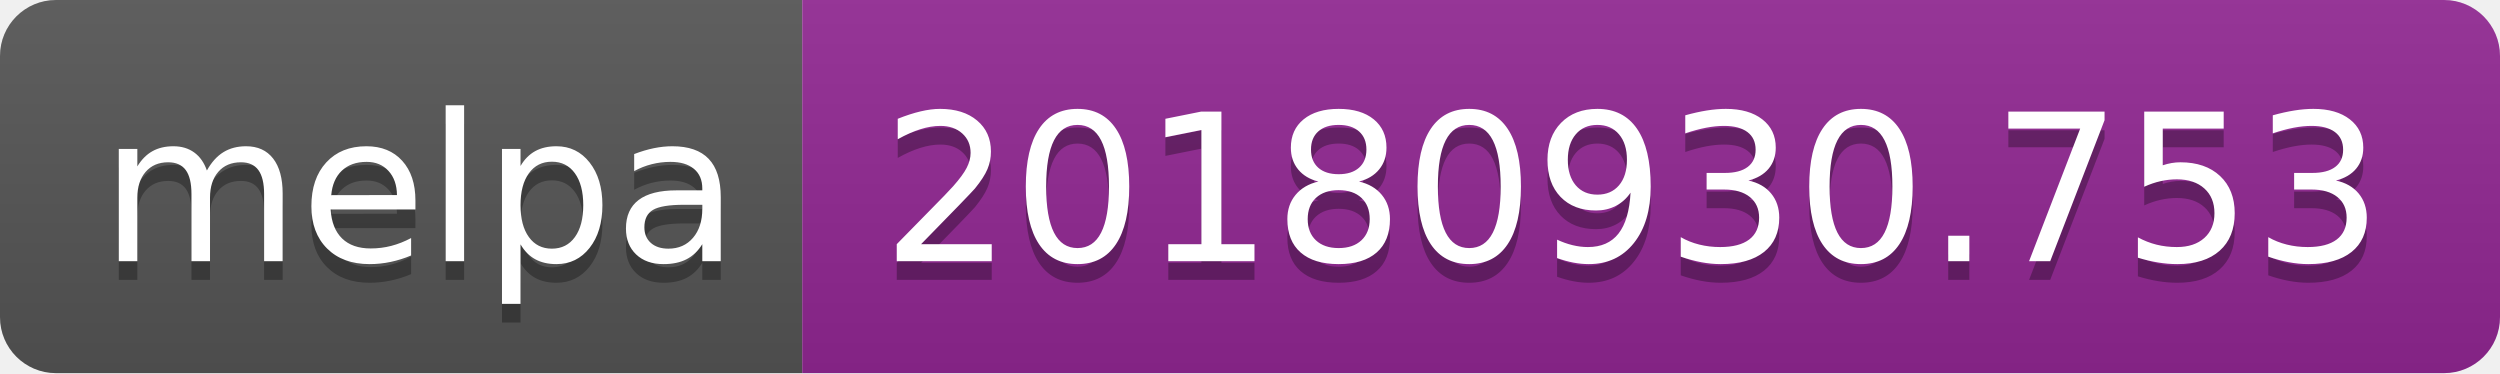
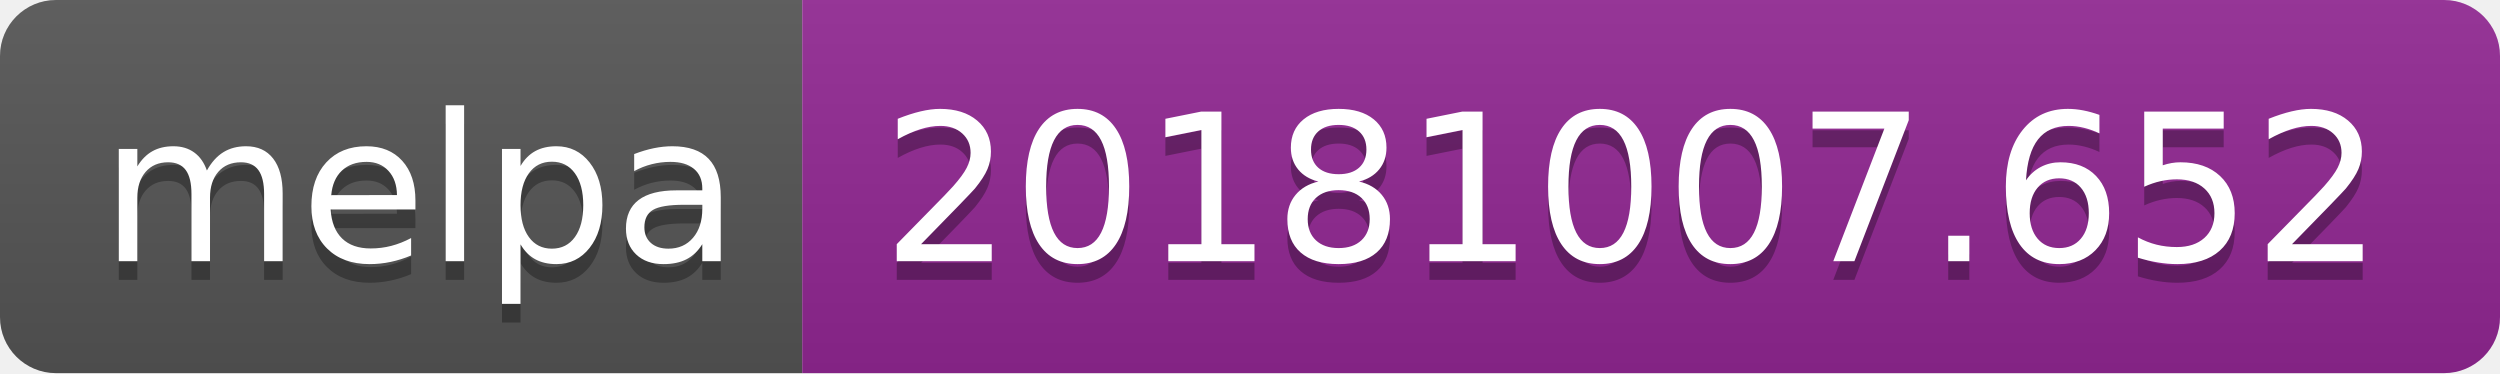
<svg xmlns="http://www.w3.org/2000/svg" width="134" height="20">
  <linearGradient id="b" x2="0" y2="100%">
    <stop offset="0" stop-color="#bbb" stop-opacity=".1" />
    <stop offset="1" stop-opacity=".1" />
  </linearGradient>
  <clipPath id="a">
    <rect width="134" height="20" rx="3" fill="#fff" />
  </clipPath>
  <g clip-path="url(#a)">
    <path fill="#555" d="M0 0h43v20H0z" />
    <path fill="#922793" d="M43 0h91v20H43z" />
    <path fill="url(#b)" d="M0 0h134v20H0z" />
  </g>
  <g fill="#fff" text-anchor="middle" font-family="DejaVu Sans,Verdana,Geneva,sans-serif" font-size="110">
    <text x="225" y="150" fill="#010101" fill-opacity=".3" transform="scale(.1)" textLength="330">melpa</text>
    <text x="225" y="140" transform="scale(.1)" textLength="330">melpa</text>
-     <text x="875" y="150" fill="#010101" fill-opacity=".3" transform="scale(.1)" textLength="810">20180930.753</text>
-     <text x="875" y="140" transform="scale(.1)" textLength="810">20180930.753</text>
+     <text x="875" y="150" fill="#010101" fill-opacity=".3" transform="scale(.1)" textLength="810">20181007.652</text>
+     <text x="875" y="140" transform="scale(.1)" textLength="810">20181007.652</text>
  </g>
</svg>
